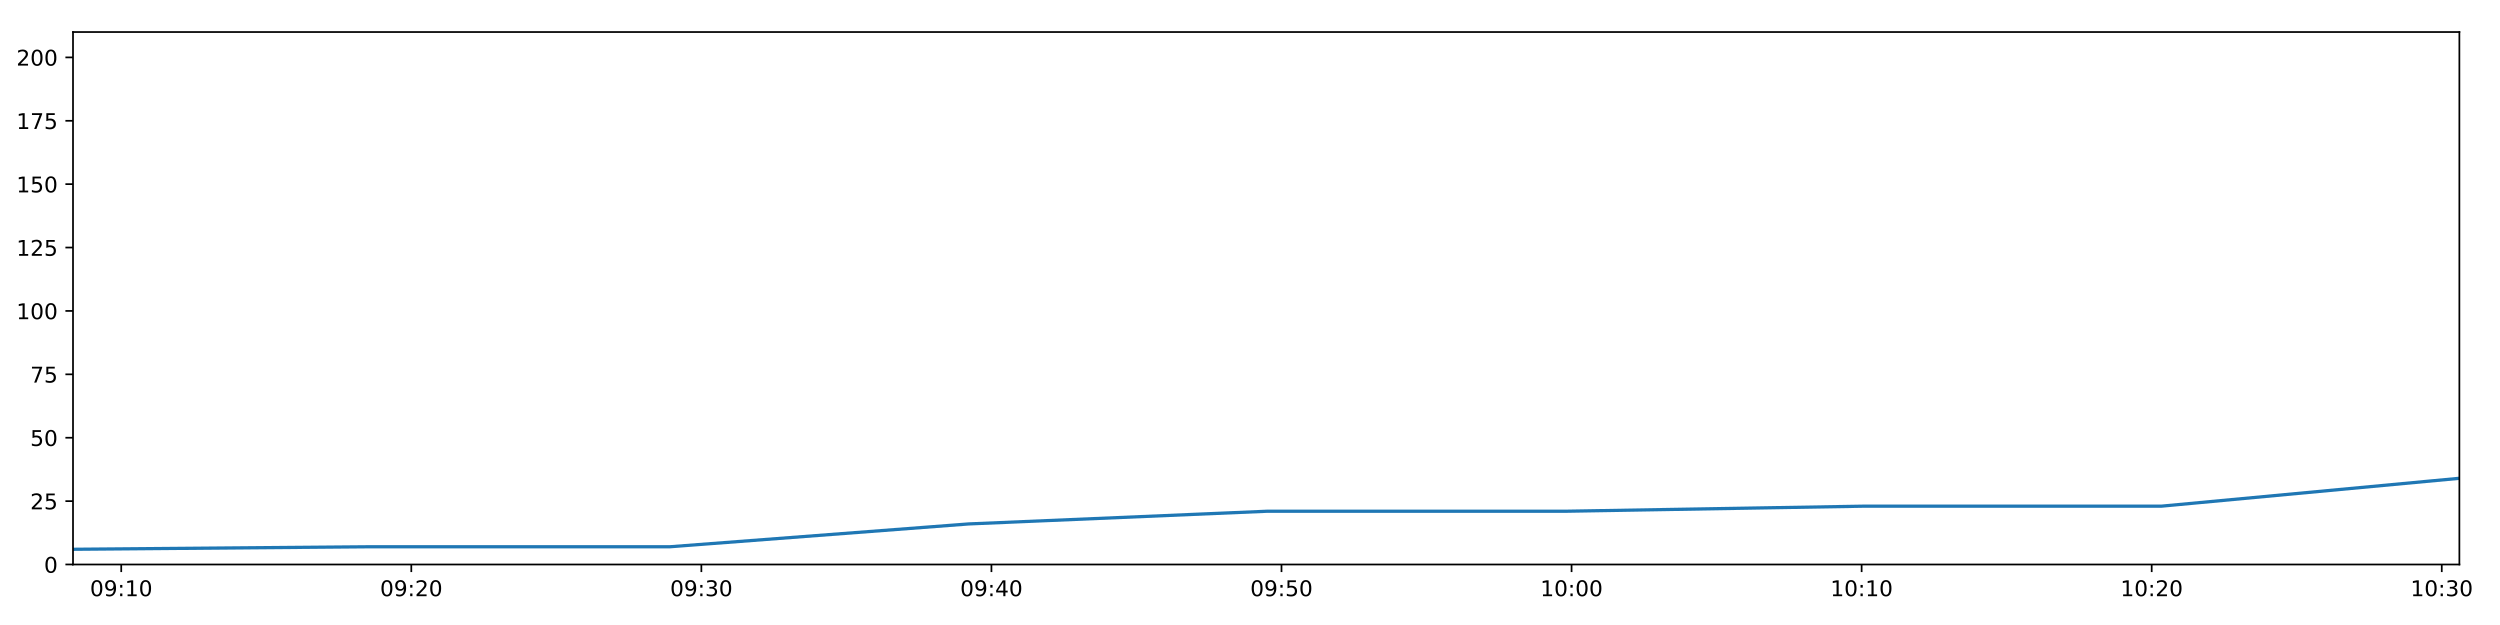
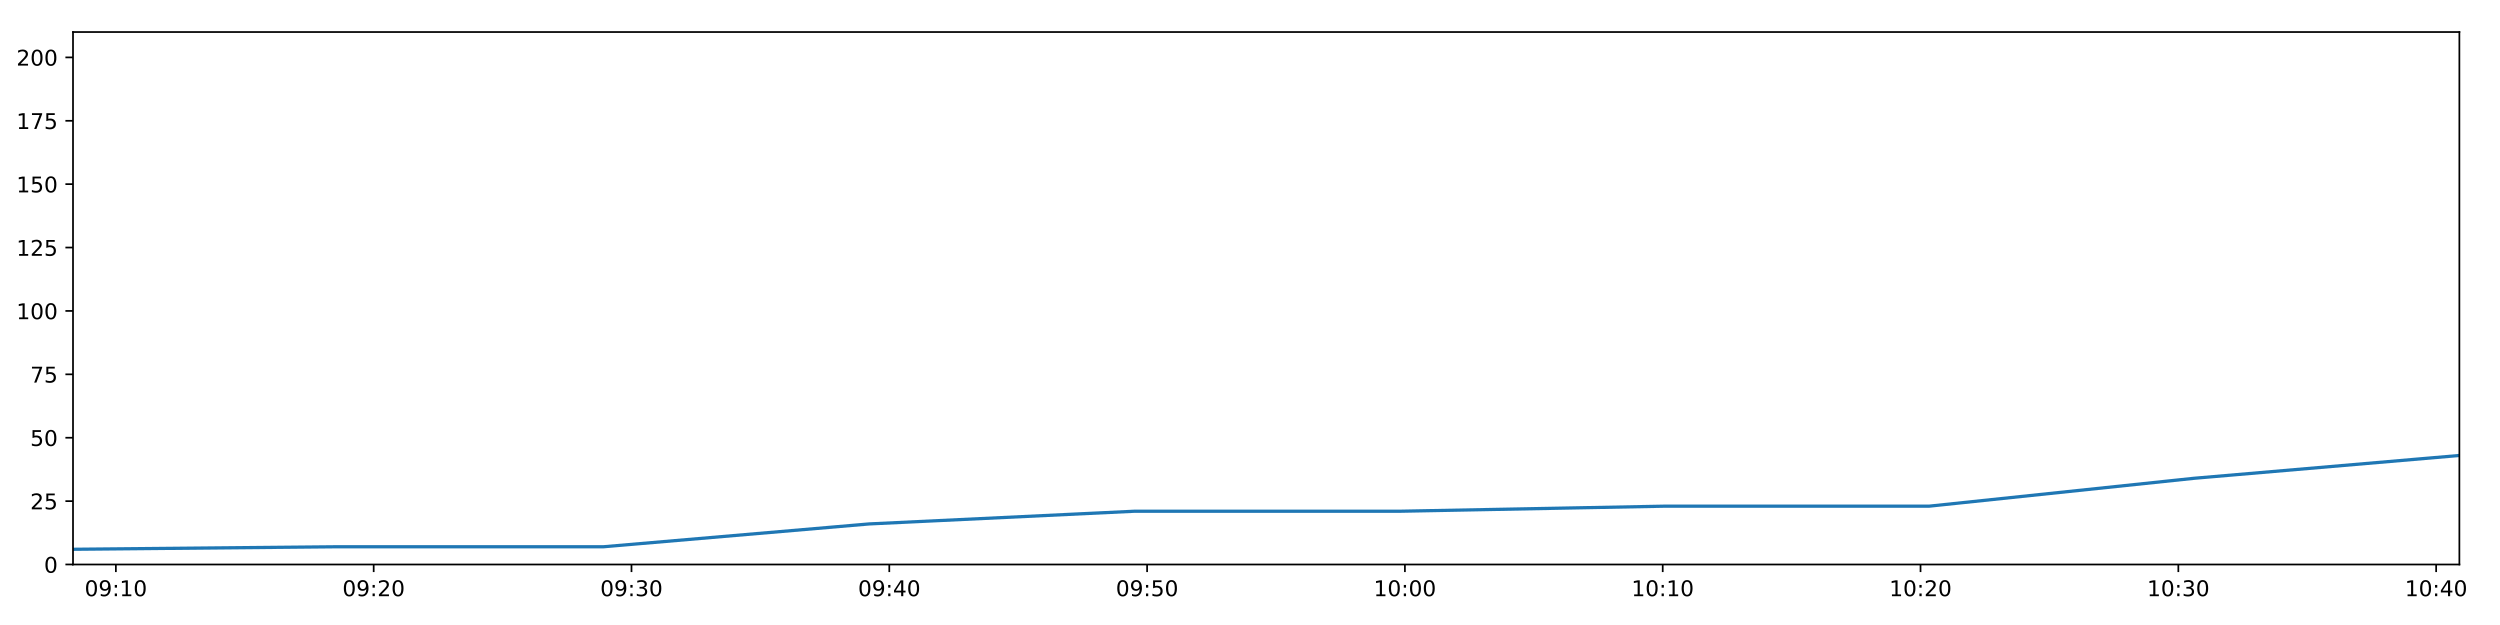
<svg xmlns="http://www.w3.org/2000/svg" xmlns:xlink="http://www.w3.org/1999/xlink" height="288pt" version="1.1" viewBox="0 0 1152 288" width="1152pt">
  <defs>
    <style type="text/css">
*{stroke-linecap:butt;stroke-linejoin:round;}
  </style>
  </defs>
  <g id="figure_1">
    <g id="patch_1">
      <path d="M 0 288  L 1152 288  L 1152 0  L 0 0  z " style="fill:#ffffff;" />
    </g>
    <g id="axes_1">
      <g id="patch_2">
        <path d="M 33.64 260.12  L 1133.28 260.12  L 1133.28 14.76  L 33.64 14.76  z " style="fill:#ffffff;" />
      </g>
      <g id="matplotlib.axis_1">
        <g id="xtick_1">
          <g id="line2d_1">
            <defs>
-               <path d="M 0 0  L 0 3.5  " id="mb084f497fc" style="stroke:#000000;stroke-width:0.8;" />
-             </defs>
-             <g>
-               <use style="stroke:#000000;stroke-width:0.8;" x="55.864" xlink:href="#mb084f497fc" y="260.12" />
+               <path d="M 0 0  L 0 3.5  " id="mc3df0bfdc9" style="stroke:#000000;stroke-width:0.8;" />
+             </defs>
+             <g>
+               <use style="stroke:#000000;stroke-width:0.8;" x="53.393" xlink:href="#mc3df0bfdc9" y="260.12" />
            </g>
          </g>
          <g id="text_1">
            <defs>
              <path d="M 31.781 66.406  Q 24.172 66.406 20.328 58.906  Q 16.5 51.422 16.5 36.375  Q 16.5 21.391 20.328 13.891  Q 24.172 6.391 31.781 6.391  Q 39.453 6.391 43.281 13.891  Q 47.125 21.391 47.125 36.375  Q 47.125 51.422 43.281 58.906  Q 39.453 66.406 31.781 66.406  z M 31.781 74.219  Q 44.047 74.219 50.516 64.516  Q 56.984 54.828 56.984 36.375  Q 56.984 17.969 50.516 8.266  Q 44.047 -1.422 31.781 -1.422  Q 19.531 -1.422 13.062 8.266  Q 6.594 17.969 6.594 36.375  Q 6.594 54.828 13.062 64.516  Q 19.531 74.219 31.781 74.219  z " id="DejaVuSans-48" />
              <path d="M 10.984 1.516  L 10.984 10.5  Q 14.703 8.734 18.5 7.812  Q 22.312 6.891 25.984 6.891  Q 35.75 6.891 40.891 13.453  Q 46.047 20.016 46.781 33.406  Q 43.953 29.203 39.594 26.953  Q 35.25 24.703 29.984 24.703  Q 19.047 24.703 12.672 31.312  Q 6.297 37.938 6.297 49.422  Q 6.297 60.641 12.938 67.422  Q 19.578 74.219 30.609 74.219  Q 43.266 74.219 49.922 64.516  Q 56.594 54.828 56.594 36.375  Q 56.594 19.141 48.406 8.859  Q 40.234 -1.422 26.422 -1.422  Q 22.703 -1.422 18.891 -0.688  Q 15.094 0.047 10.984 1.516  z M 30.609 32.422  Q 37.25 32.422 41.125 36.953  Q 45.016 41.5 45.016 49.422  Q 45.016 57.281 41.125 61.844  Q 37.25 66.406 30.609 66.406  Q 23.969 66.406 20.094 61.844  Q 16.219 57.281 16.219 49.422  Q 16.219 41.5 20.094 36.953  Q 23.969 32.422 30.609 32.422  z " id="DejaVuSans-57" />
              <path d="M 11.719 12.406  L 22.016 12.406  L 22.016 0  L 11.719 0  z M 11.719 51.703  L 22.016 51.703  L 22.016 39.312  L 11.719 39.312  z " id="DejaVuSans-58" />
              <path d="M 12.406 8.297  L 28.516 8.297  L 28.516 63.922  L 10.984 60.406  L 10.984 69.391  L 28.422 72.906  L 38.281 72.906  L 38.281 8.297  L 54.391 8.297  L 54.391 0  L 12.406 0  z " id="DejaVuSans-49" />
            </defs>
-             <g transform="translate(41.45504 274.7184)scale(0.1 -0.1)">
+             <g transform="translate(38.98349 274.7184)scale(0.1 -0.1)">
              <use xlink:href="#DejaVuSans-48" />
              <use x="63.623" xlink:href="#DejaVuSans-57" />
              <use x="127.246" xlink:href="#DejaVuSans-58" />
              <use x="160.938" xlink:href="#DejaVuSans-49" />
              <use x="224.561" xlink:href="#DejaVuSans-48" />
            </g>
          </g>
        </g>
        <g id="xtick_2">
          <g id="line2d_2">
            <g>
-               <use style="stroke:#000000;stroke-width:0.8;" x="189.527" xlink:href="#mb084f497fc" y="260.12" />
+               <use style="stroke:#000000;stroke-width:0.8;" x="172.191" xlink:href="#mc3df0bfdc9" y="260.12" />
            </g>
          </g>
          <g id="text_2">
            <defs>
              <path d="M 19.188 8.297  L 53.609 8.297  L 53.609 0  L 7.328 0  L 7.328 8.297  Q 12.938 14.109 22.625 23.891  Q 32.328 33.688 34.812 36.531  Q 39.547 41.844 41.422 45.531  Q 43.312 49.219 43.312 52.781  Q 43.312 58.594 39.234 62.25  Q 35.156 65.922 28.609 65.922  Q 23.969 65.922 18.812 64.312  Q 13.672 62.703 7.812 59.422  L 7.812 69.391  Q 13.766 71.781 18.938 73  Q 24.125 74.219 28.422 74.219  Q 39.75 74.219 46.484 68.547  Q 53.219 62.891 53.219 53.422  Q 53.219 48.922 51.531 44.891  Q 49.859 40.875 45.406 35.406  Q 44.188 33.984 37.641 27.219  Q 31.109 20.453 19.188 8.297  z " id="DejaVuSans-50" />
            </defs>
-             <g transform="translate(175.1176 274.7184)scale(0.1 -0.1)">
+             <g transform="translate(157.7815 274.7184)scale(0.1 -0.1)">
              <use xlink:href="#DejaVuSans-48" />
              <use x="63.623" xlink:href="#DejaVuSans-57" />
              <use x="127.246" xlink:href="#DejaVuSans-58" />
              <use x="160.938" xlink:href="#DejaVuSans-50" />
              <use x="224.561" xlink:href="#DejaVuSans-48" />
            </g>
          </g>
        </g>
        <g id="xtick_3">
          <g id="line2d_3">
            <g>
-               <use style="stroke:#000000;stroke-width:0.8;" x="323.189" xlink:href="#mb084f497fc" y="260.12" />
+               <use style="stroke:#000000;stroke-width:0.8;" x="290.989" xlink:href="#mc3df0bfdc9" y="260.12" />
            </g>
          </g>
          <g id="text_3">
            <defs>
              <path d="M 40.578 39.312  Q 47.656 37.797 51.625 33  Q 55.609 28.219 55.609 21.188  Q 55.609 10.406 48.188 4.484  Q 40.766 -1.422 27.094 -1.422  Q 22.516 -1.422 17.656 -0.516  Q 12.797 0.391 7.625 2.203  L 7.625 11.719  Q 11.719 9.328 16.594 8.109  Q 21.484 6.891 26.812 6.891  Q 36.078 6.891 40.938 10.547  Q 45.797 14.203 45.797 21.188  Q 45.797 27.641 41.281 31.266  Q 36.766 34.906 28.719 34.906  L 20.219 34.906  L 20.219 43.016  L 29.109 43.016  Q 36.375 43.016 40.234 45.922  Q 44.094 48.828 44.094 54.297  Q 44.094 59.906 40.109 62.906  Q 36.141 65.922 28.719 65.922  Q 24.656 65.922 20.016 65.031  Q 15.375 64.156 9.812 62.312  L 9.812 71.094  Q 15.438 72.656 20.344 73.438  Q 25.25 74.219 29.594 74.219  Q 40.828 74.219 47.359 69.109  Q 53.906 64.016 53.906 55.328  Q 53.906 49.266 50.438 45.094  Q 46.969 40.922 40.578 39.312  z " id="DejaVuSans-51" />
            </defs>
-             <g transform="translate(308.7801 274.7184)scale(0.1 -0.1)">
+             <g transform="translate(276.5796 274.7184)scale(0.1 -0.1)">
              <use xlink:href="#DejaVuSans-48" />
              <use x="63.623" xlink:href="#DejaVuSans-57" />
              <use x="127.246" xlink:href="#DejaVuSans-58" />
              <use x="160.938" xlink:href="#DejaVuSans-51" />
              <use x="224.561" xlink:href="#DejaVuSans-48" />
            </g>
          </g>
        </g>
        <g id="xtick_4">
          <g id="line2d_4">
            <g>
-               <use style="stroke:#000000;stroke-width:0.8;" x="456.852" xlink:href="#mb084f497fc" y="260.12" />
+               <use style="stroke:#000000;stroke-width:0.8;" x="409.787" xlink:href="#mc3df0bfdc9" y="260.12" />
            </g>
          </g>
          <g id="text_4">
            <defs>
              <path d="M 37.797 64.312  L 12.891 25.391  L 37.797 25.391  z M 35.203 72.906  L 47.609 72.906  L 47.609 25.391  L 58.016 25.391  L 58.016 17.188  L 47.609 17.188  L 47.609 0  L 37.797 0  L 37.797 17.188  L 4.891 17.188  L 4.891 26.703  z " id="DejaVuSans-52" />
            </defs>
-             <g transform="translate(442.4426 274.7184)scale(0.1 -0.1)">
+             <g transform="translate(395.3777 274.7184)scale(0.1 -0.1)">
              <use xlink:href="#DejaVuSans-48" />
              <use x="63.623" xlink:href="#DejaVuSans-57" />
              <use x="127.246" xlink:href="#DejaVuSans-58" />
              <use x="160.938" xlink:href="#DejaVuSans-52" />
              <use x="224.561" xlink:href="#DejaVuSans-48" />
            </g>
          </g>
        </g>
        <g id="xtick_5">
          <g id="line2d_5">
            <g>
-               <use style="stroke:#000000;stroke-width:0.8;" x="590.514" xlink:href="#mb084f497fc" y="260.12" />
+               <use style="stroke:#000000;stroke-width:0.8;" x="528.585" xlink:href="#mc3df0bfdc9" y="260.12" />
            </g>
          </g>
          <g id="text_5">
            <defs>
              <path d="M 10.797 72.906  L 49.516 72.906  L 49.516 64.594  L 19.828 64.594  L 19.828 46.734  Q 21.969 47.469 24.109 47.828  Q 26.266 48.188 28.422 48.188  Q 40.625 48.188 47.75 41.5  Q 54.891 34.812 54.891 23.391  Q 54.891 11.625 47.562 5.094  Q 40.234 -1.422 26.906 -1.422  Q 22.312 -1.422 17.547 -0.641  Q 12.797 0.141 7.719 1.703  L 7.719 11.625  Q 12.109 9.234 16.797 8.062  Q 21.484 6.891 26.703 6.891  Q 35.156 6.891 40.078 11.328  Q 45.016 15.766 45.016 23.391  Q 45.016 31 40.078 35.438  Q 35.156 39.891 26.703 39.891  Q 22.75 39.891 18.812 39.016  Q 14.891 38.141 10.797 36.281  z " id="DejaVuSans-53" />
            </defs>
-             <g transform="translate(576.1051 274.7184)scale(0.1 -0.1)">
+             <g transform="translate(514.1757 274.7184)scale(0.1 -0.1)">
              <use xlink:href="#DejaVuSans-48" />
              <use x="63.623" xlink:href="#DejaVuSans-57" />
              <use x="127.246" xlink:href="#DejaVuSans-58" />
              <use x="160.938" xlink:href="#DejaVuSans-53" />
              <use x="224.561" xlink:href="#DejaVuSans-48" />
            </g>
          </g>
        </g>
        <g id="xtick_6">
          <g id="line2d_6">
            <g>
-               <use style="stroke:#000000;stroke-width:0.8;" x="724.177" xlink:href="#mb084f497fc" y="260.12" />
+               <use style="stroke:#000000;stroke-width:0.8;" x="647.383" xlink:href="#mc3df0bfdc9" y="260.12" />
            </g>
          </g>
          <g id="text_6">
-             <g transform="translate(709.7676 274.7184)scale(0.1 -0.1)">
+             <g transform="translate(632.9738 274.7184)scale(0.1 -0.1)">
              <use xlink:href="#DejaVuSans-49" />
              <use x="63.623" xlink:href="#DejaVuSans-48" />
              <use x="127.246" xlink:href="#DejaVuSans-58" />
              <use x="160.938" xlink:href="#DejaVuSans-48" />
              <use x="224.561" xlink:href="#DejaVuSans-48" />
            </g>
          </g>
        </g>
        <g id="xtick_7">
          <g id="line2d_7">
            <g>
-               <use style="stroke:#000000;stroke-width:0.8;" x="857.839" xlink:href="#mb084f497fc" y="260.12" />
+               <use style="stroke:#000000;stroke-width:0.8;" x="766.181" xlink:href="#mc3df0bfdc9" y="260.12" />
            </g>
          </g>
          <g id="text_7">
-             <g transform="translate(843.4301 274.7184)scale(0.1 -0.1)">
+             <g transform="translate(751.7719 274.7184)scale(0.1 -0.1)">
              <use xlink:href="#DejaVuSans-49" />
              <use x="63.623" xlink:href="#DejaVuSans-48" />
              <use x="127.246" xlink:href="#DejaVuSans-58" />
              <use x="160.938" xlink:href="#DejaVuSans-49" />
              <use x="224.561" xlink:href="#DejaVuSans-48" />
            </g>
          </g>
        </g>
        <g id="xtick_8">
          <g id="line2d_8">
            <g>
-               <use style="stroke:#000000;stroke-width:0.8;" x="991.502" xlink:href="#mb084f497fc" y="260.12" />
+               <use style="stroke:#000000;stroke-width:0.8;" x="884.979" xlink:href="#mc3df0bfdc9" y="260.12" />
            </g>
          </g>
          <g id="text_8">
-             <g transform="translate(977.0926 274.7184)scale(0.1 -0.1)">
+             <g transform="translate(870.5699 274.7184)scale(0.1 -0.1)">
              <use xlink:href="#DejaVuSans-49" />
              <use x="63.623" xlink:href="#DejaVuSans-48" />
              <use x="127.246" xlink:href="#DejaVuSans-58" />
              <use x="160.938" xlink:href="#DejaVuSans-50" />
              <use x="224.561" xlink:href="#DejaVuSans-48" />
            </g>
          </g>
        </g>
        <g id="xtick_9">
          <g id="line2d_9">
            <g>
-               <use style="stroke:#000000;stroke-width:0.8;" x="1125.165" xlink:href="#mb084f497fc" y="260.12" />
+               <use style="stroke:#000000;stroke-width:0.8;" x="1003.777" xlink:href="#mc3df0bfdc9" y="260.12" />
            </g>
          </g>
          <g id="text_9">
-             <g transform="translate(1110.755 274.7184)scale(0.1 -0.1)">
+             <g transform="translate(989.368 274.7184)scale(0.1 -0.1)">
              <use xlink:href="#DejaVuSans-49" />
              <use x="63.623" xlink:href="#DejaVuSans-48" />
              <use x="127.246" xlink:href="#DejaVuSans-58" />
              <use x="160.938" xlink:href="#DejaVuSans-51" />
+               <use x="224.561" xlink:href="#DejaVuSans-48" />
+             </g>
+           </g>
+         </g>
+         <g id="xtick_10">
+           <g id="line2d_10">
+             <g>
+               <use style="stroke:#000000;stroke-width:0.8;" x="1122.575" xlink:href="#mc3df0bfdc9" y="260.12" />
+             </g>
+           </g>
+           <g id="text_10">
+             <g transform="translate(1108.166 274.7184)scale(0.1 -0.1)">
+               <use xlink:href="#DejaVuSans-49" />
+               <use x="63.623" xlink:href="#DejaVuSans-48" />
+               <use x="127.246" xlink:href="#DejaVuSans-58" />
+               <use x="160.938" xlink:href="#DejaVuSans-52" />
              <use x="224.561" xlink:href="#DejaVuSans-48" />
            </g>
          </g>
        </g>
      </g>
      <g id="matplotlib.axis_2">
        <g id="ytick_1">
-           <g id="line2d_10">
-             <defs>
-               <path d="M 0 0  L -3.5 0  " id="ma0ec7b288a" style="stroke:#000000;stroke-width:0.8;" />
-             </defs>
-             <g>
-               <use style="stroke:#000000;stroke-width:0.8;" x="33.64" xlink:href="#ma0ec7b288a" y="260.12" />
-             </g>
-           </g>
-           <g id="text_10">
+           <g id="line2d_11">
+             <defs>
+               <path d="M 0 0  L -3.5 0  " id="m17b26f8948" style="stroke:#000000;stroke-width:0.8;" />
+             </defs>
+             <g>
+               <use style="stroke:#000000;stroke-width:0.8;" x="33.64" xlink:href="#m17b26f8948" y="260.12" />
+             </g>
+           </g>
+           <g id="text_11">
            <g transform="translate(20.2775 263.9192)scale(0.1 -0.1)">
              <use xlink:href="#DejaVuSans-48" />
            </g>
          </g>
        </g>
        <g id="ytick_2">
-           <g id="line2d_11">
-             <g>
-               <use style="stroke:#000000;stroke-width:0.8;" x="33.64" xlink:href="#ma0ec7b288a" y="230.91" />
-             </g>
-           </g>
-           <g id="text_11">
+           <g id="line2d_12">
+             <g>
+               <use style="stroke:#000000;stroke-width:0.8;" x="33.64" xlink:href="#m17b26f8948" y="230.91" />
+             </g>
+           </g>
+           <g id="text_12">
            <g transform="translate(13.915 234.7097)scale(0.1 -0.1)">
              <use xlink:href="#DejaVuSans-50" />
              <use x="63.623" xlink:href="#DejaVuSans-53" />
            </g>
          </g>
        </g>
        <g id="ytick_3">
-           <g id="line2d_12">
-             <g>
-               <use style="stroke:#000000;stroke-width:0.8;" x="33.64" xlink:href="#ma0ec7b288a" y="201.701" />
-             </g>
-           </g>
-           <g id="text_12">
+           <g id="line2d_13">
+             <g>
+               <use style="stroke:#000000;stroke-width:0.8;" x="33.64" xlink:href="#m17b26f8948" y="201.701" />
+             </g>
+           </g>
+           <g id="text_13">
            <g transform="translate(13.915 205.5002)scale(0.1 -0.1)">
              <use xlink:href="#DejaVuSans-53" />
              <use x="63.623" xlink:href="#DejaVuSans-48" />
            </g>
          </g>
        </g>
        <g id="ytick_4">
-           <g id="line2d_13">
-             <g>
-               <use style="stroke:#000000;stroke-width:0.8;" x="33.64" xlink:href="#ma0ec7b288a" y="172.491" />
-             </g>
-           </g>
-           <g id="text_13">
+           <g id="line2d_14">
+             <g>
+               <use style="stroke:#000000;stroke-width:0.8;" x="33.64" xlink:href="#m17b26f8948" y="172.491" />
+             </g>
+           </g>
+           <g id="text_14">
            <defs>
              <path d="M 8.203 72.906  L 55.078 72.906  L 55.078 68.703  L 28.609 0  L 18.312 0  L 43.219 64.594  L 8.203 64.594  z " id="DejaVuSans-55" />
            </defs>
            <g transform="translate(13.915 176.2906)scale(0.1 -0.1)">
              <use xlink:href="#DejaVuSans-55" />
              <use x="63.623" xlink:href="#DejaVuSans-53" />
            </g>
          </g>
        </g>
        <g id="ytick_5">
-           <g id="line2d_14">
-             <g>
-               <use style="stroke:#000000;stroke-width:0.8;" x="33.64" xlink:href="#ma0ec7b288a" y="143.282" />
-             </g>
-           </g>
-           <g id="text_14">
+           <g id="line2d_15">
+             <g>
+               <use style="stroke:#000000;stroke-width:0.8;" x="33.64" xlink:href="#m17b26f8948" y="143.282" />
+             </g>
+           </g>
+           <g id="text_15">
            <g transform="translate(7.5525 147.0811)scale(0.1 -0.1)">
              <use xlink:href="#DejaVuSans-49" />
              <use x="63.623" xlink:href="#DejaVuSans-48" />
              <use x="127.246" xlink:href="#DejaVuSans-48" />
            </g>
          </g>
        </g>
        <g id="ytick_6">
-           <g id="line2d_15">
-             <g>
-               <use style="stroke:#000000;stroke-width:0.8;" x="33.64" xlink:href="#ma0ec7b288a" y="114.072" />
-             </g>
-           </g>
-           <g id="text_15">
+           <g id="line2d_16">
+             <g>
+               <use style="stroke:#000000;stroke-width:0.8;" x="33.64" xlink:href="#m17b26f8948" y="114.072" />
+             </g>
+           </g>
+           <g id="text_16">
            <g transform="translate(7.5525 117.8716)scale(0.1 -0.1)">
              <use xlink:href="#DejaVuSans-49" />
              <use x="63.623" xlink:href="#DejaVuSans-50" />
              <use x="127.246" xlink:href="#DejaVuSans-53" />
            </g>
          </g>
        </g>
        <g id="ytick_7">
-           <g id="line2d_16">
-             <g>
-               <use style="stroke:#000000;stroke-width:0.8;" x="33.64" xlink:href="#ma0ec7b288a" y="84.863" />
-             </g>
-           </g>
-           <g id="text_16">
+           <g id="line2d_17">
+             <g>
+               <use style="stroke:#000000;stroke-width:0.8;" x="33.64" xlink:href="#m17b26f8948" y="84.863" />
+             </g>
+           </g>
+           <g id="text_17">
            <g transform="translate(7.5525 88.66208)scale(0.1 -0.1)">
              <use xlink:href="#DejaVuSans-49" />
              <use x="63.623" xlink:href="#DejaVuSans-53" />
              <use x="127.246" xlink:href="#DejaVuSans-48" />
            </g>
          </g>
        </g>
        <g id="ytick_8">
-           <g id="line2d_17">
-             <g>
-               <use style="stroke:#000000;stroke-width:0.8;" x="33.64" xlink:href="#ma0ec7b288a" y="55.653" />
-             </g>
-           </g>
-           <g id="text_17">
+           <g id="line2d_18">
+             <g>
+               <use style="stroke:#000000;stroke-width:0.8;" x="33.64" xlink:href="#m17b26f8948" y="55.653" />
+             </g>
+           </g>
+           <g id="text_18">
            <g transform="translate(7.5525 59.45255)scale(0.1 -0.1)">
              <use xlink:href="#DejaVuSans-49" />
              <use x="63.623" xlink:href="#DejaVuSans-55" />
              <use x="127.246" xlink:href="#DejaVuSans-53" />
            </g>
          </g>
        </g>
        <g id="ytick_9">
-           <g id="line2d_18">
-             <g>
-               <use style="stroke:#000000;stroke-width:0.8;" x="33.64" xlink:href="#ma0ec7b288a" y="26.444" />
-             </g>
-           </g>
-           <g id="text_18">
+           <g id="line2d_19">
+             <g>
+               <use style="stroke:#000000;stroke-width:0.8;" x="33.64" xlink:href="#m17b26f8948" y="26.444" />
+             </g>
+           </g>
+           <g id="text_19">
            <g transform="translate(7.5525 30.24303)scale(0.1 -0.1)">
              <use xlink:href="#DejaVuSans-50" />
              <use x="63.623" xlink:href="#DejaVuSans-48" />
              <use x="127.246" xlink:href="#DejaVuSans-48" />
            </g>
          </g>
        </g>
      </g>
-       <g id="line2d_19">
-         <path clip-path="url(#pde8fb0e2ce)" d="M 33.64 253.11  L 171.14 251.941  L 308.754 251.941  L 446.38 241.426  L 583.746 235.584  L 721.13 235.584  L 858.556 233.247  L 995.916 233.247  L 1133.28 220.395  " style="fill:none;stroke:#1f77b4;stroke-linecap:square;stroke-width:1.5;" />
+       <g id="line2d_20">
+         <path clip-path="url(#pc474f81943)" d="M 33.64 253.11  L 155.849 251.941  L 278.159 251.941  L 400.48 241.426  L 522.57 235.584  L 644.675 235.584  L 766.818 233.247  L 888.902 233.247  L 1010.99 220.395  L 1133.28 209.88  " style="fill:none;stroke:#1f77b4;stroke-linecap:square;stroke-width:1.5;" />
      </g>
      <g id="patch_3">
        <path d="M 33.64 260.12  L 33.64 14.76  " style="fill:none;stroke:#000000;stroke-linecap:square;stroke-linejoin:miter;stroke-width:0.8;" />
      </g>
      <g id="patch_4">
        <path d="M 1133.28 260.12  L 1133.28 14.76  " style="fill:none;stroke:#000000;stroke-linecap:square;stroke-linejoin:miter;stroke-width:0.8;" />
      </g>
      <g id="patch_5">
        <path d="M 33.64 260.12  L 1133.28 260.12  " style="fill:none;stroke:#000000;stroke-linecap:square;stroke-linejoin:miter;stroke-width:0.8;" />
      </g>
      <g id="patch_6">
        <path d="M 33.64 14.76  L 1133.28 14.76  " style="fill:none;stroke:#000000;stroke-linecap:square;stroke-linejoin:miter;stroke-width:0.8;" />
      </g>
    </g>
  </g>
  <defs>
-     <clipPath id="pde8fb0e2ce">
+     <clipPath id="pc474f81943">
      <rect height="245.36" width="1099.64" x="33.64" y="14.76" />
    </clipPath>
  </defs>
</svg>
